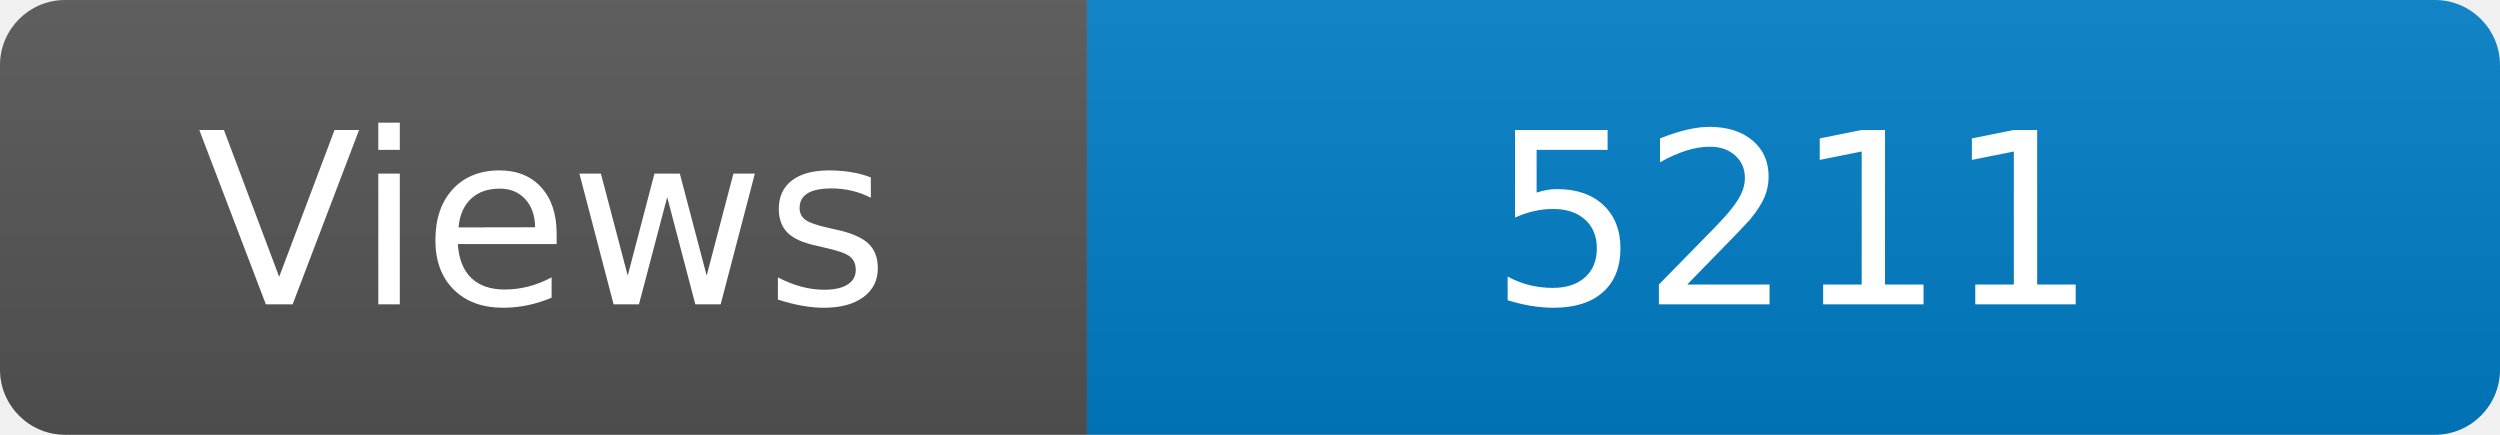
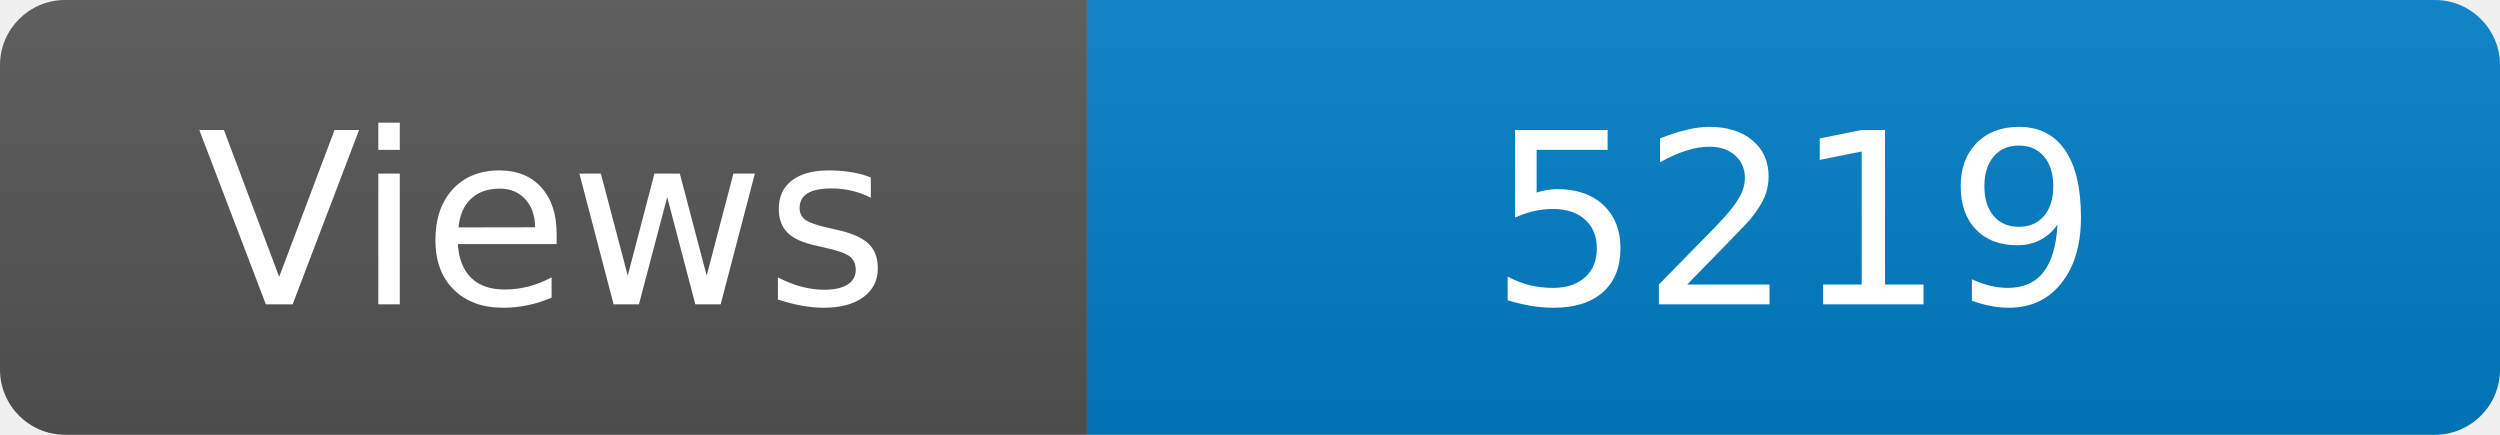
<svg xmlns="http://www.w3.org/2000/svg" width="115" height="20" role="img" aria-label="Maintained?: yes">
  <linearGradient id="s" x2="0" y2="100%">
    <stop offset="0" stop-color="#bbb" stop-opacity=".1" />
    <stop offset="1" stop-opacity=".1" />
  </linearGradient>
  <clipPath id="r">
    <rect width="115" height="20" rx="3" fill="#fff" />
  </clipPath>
  <g clip-path="url(#r)">
    <rect width="50" height="20" fill="#555" />
    <rect x="50" width="160" height="20" fill="#007ec6" />
    <rect width="115" height="20" fill="url(#s)" />
  </g>
  <g fill="#fff" text-anchor="middle" font-family="Verdana,Geneva,DejaVu Sans,sans-serif" font-size="110">
    <text x="250" y="140" transform="scale(.1)" fill="#fff">Views</text>
-     <text x="825" y="140" transform="scale(.1)" fill="#fff">5211</text>
+     <text x="825" y="140" transform="scale(.1)" fill="#fff">5219</text>
  </g>
</svg>
